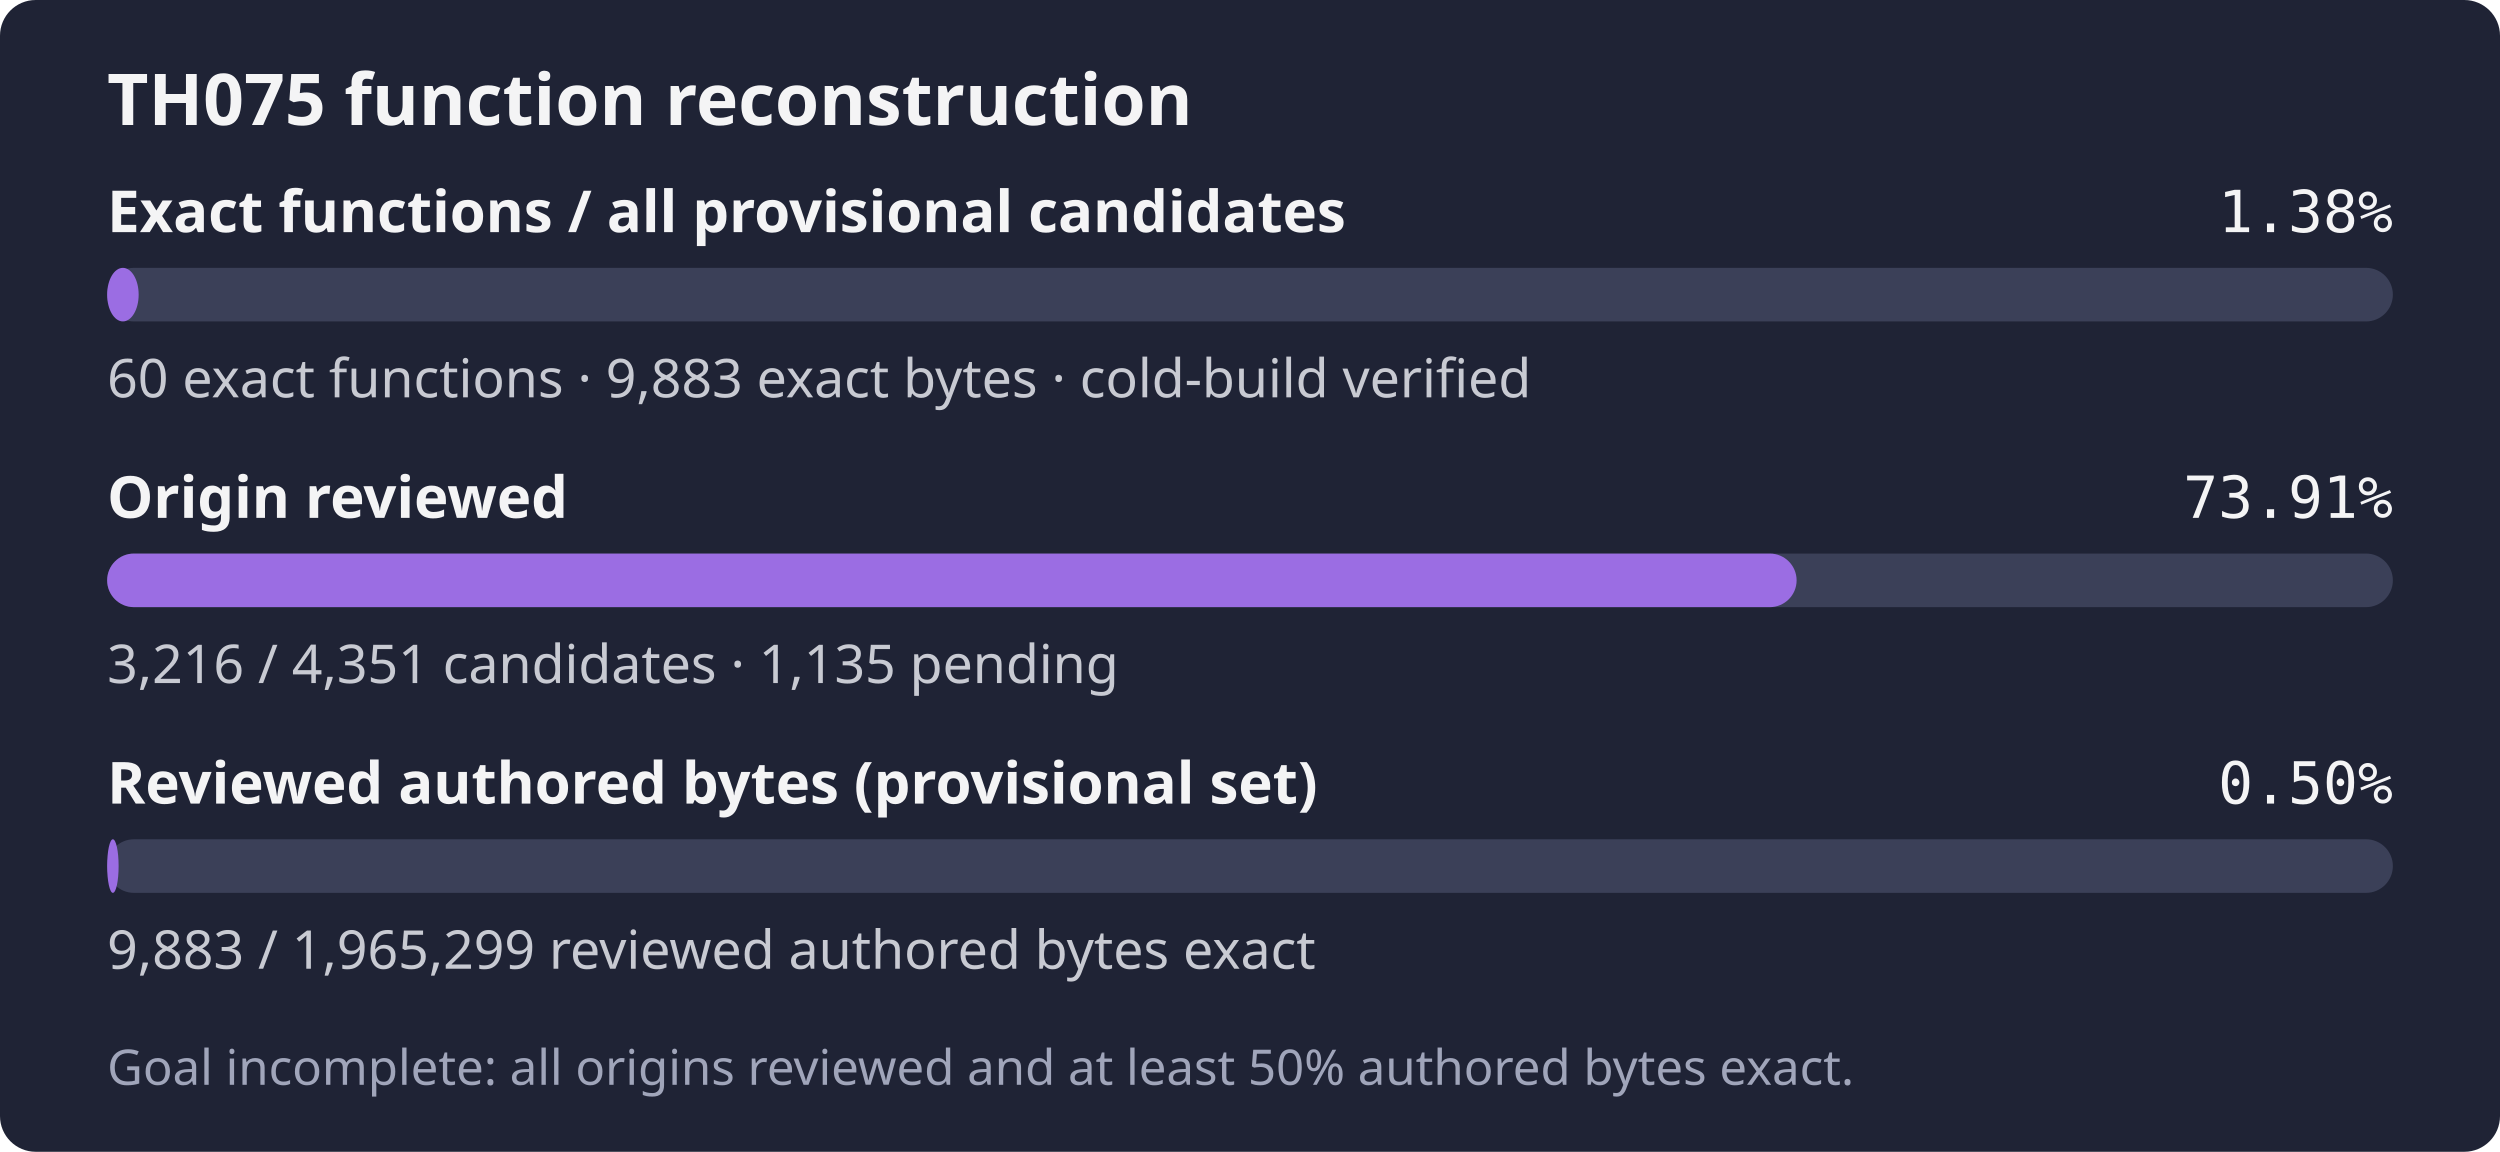
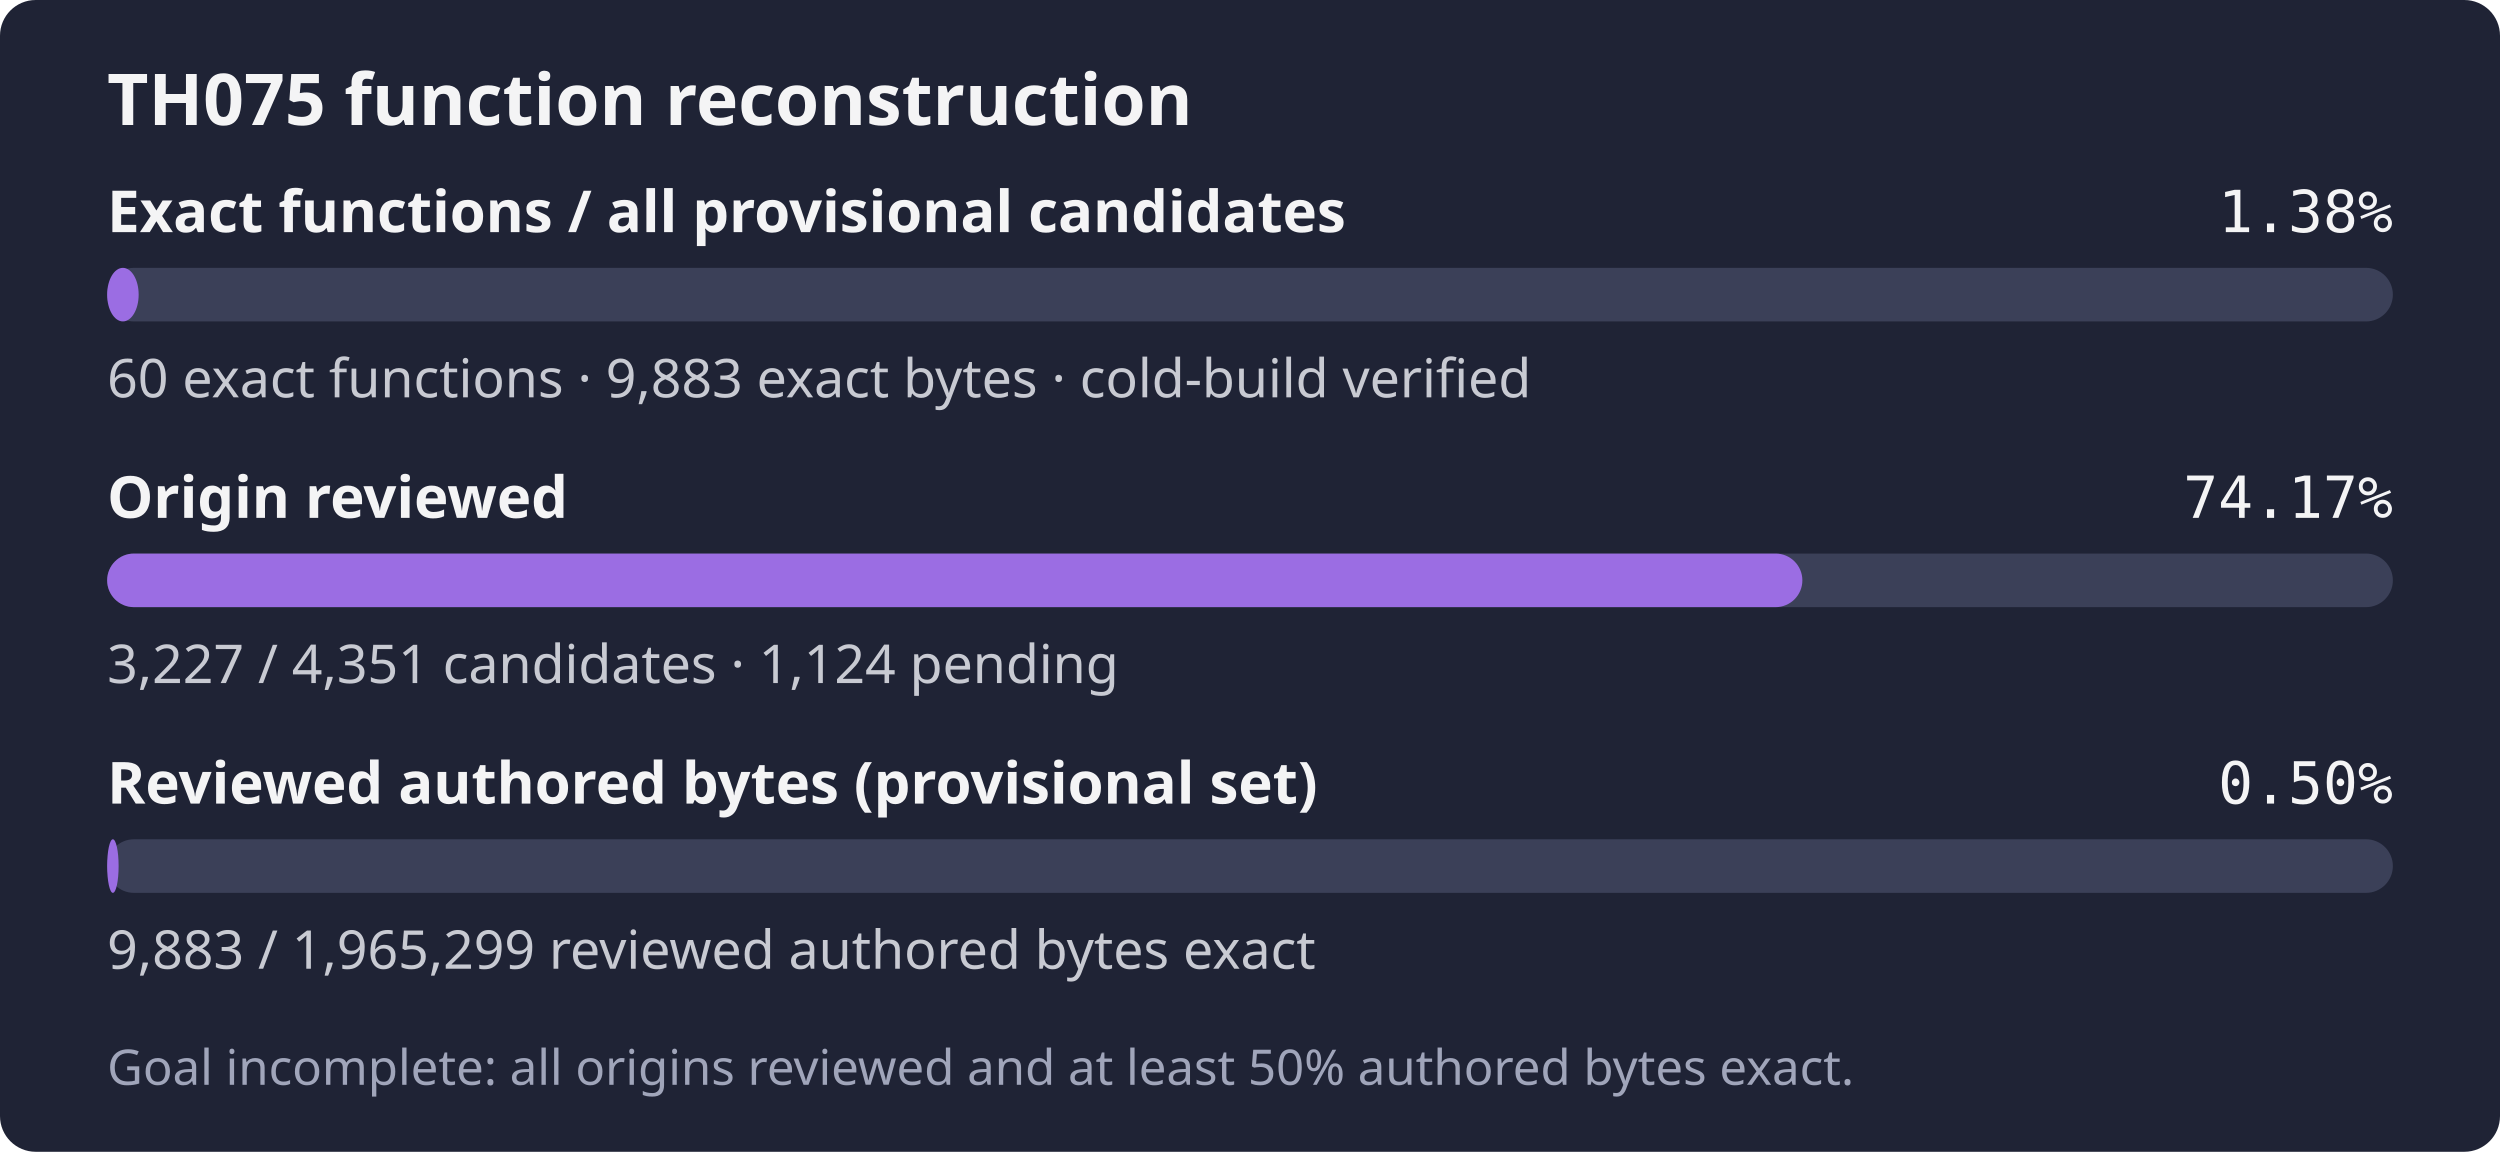
- <svg xmlns="http://www.w3.org/2000/svg" width="560" height="258" role="img" aria-label="TH075: 60 exact functions, 9,883 exact bytes; 3,216 of 4,351 candidates reviewed; Goal incomplete: all origins reviewed and at least 50% authored bytes exact.">
+ <svg xmlns="http://www.w3.org/2000/svg" width="560" height="258" role="img" aria-label="TH075: 60 exact functions, 9,883 exact bytes; 3,227 of 4,351 candidates reviewed; Goal incomplete: all origins reviewed and at least 50% authored bytes exact.">
  <rect width="560" height="258" rx="8" fill="#1f2335" />
  <text x="24" y="28" fill="#f4f4f5" font-family="sans-serif" font-size="16" font-weight="600">TH075 function reconstruction</text>
  <text x="24" y="52" fill="#f4f4f5" font-family="sans-serif" font-size="13" font-weight="600">Exact functions / all provisional candidates</text>
  <text x="536" y="52" fill="#f4f4f5" text-anchor="end" font-family="monospace" font-size="13">1.38%</text>
  <rect x="24" y="60" width="512" height="12" rx="6" fill="#3b4058" />
  <rect x="24" y="60" width="7.06" height="12" rx="6" fill="#9b6de3" />
  <text x="24" y="89" fill="#c8cad2" font-family="sans-serif" font-size="12">60 exact functions · 9,883 exact bytes · cold-build verified</text>
  <text x="24" y="116" fill="#f4f4f5" font-family="sans-serif" font-size="13" font-weight="600">Origin reviewed</text>
-   <text x="536" y="116" fill="#f4f4f5" text-anchor="end" font-family="monospace" font-size="13">73.91%</text>
+   <text x="536" y="116" fill="#f4f4f5" text-anchor="end" font-family="monospace" font-size="13">74.17%</text>
  <rect x="24" y="124" width="512" height="12" rx="6" fill="#3b4058" />
-   <rect x="24" y="124" width="378.44" height="12" rx="6" fill="#9b6de3" />
-   <text x="24" y="153" fill="#c8cad2" font-family="sans-serif" font-size="12">3,216 / 4,351 candidates · 1,135 pending</text>
+   <rect x="24" y="124" width="379.73" height="12" rx="6" fill="#9b6de3" />
+   <text x="24" y="153" fill="#c8cad2" font-family="sans-serif" font-size="12">3,227 / 4,351 candidates · 1,124 pending</text>
  <text x="24" y="180" fill="#f4f4f5" font-family="sans-serif" font-size="13" font-weight="600">Reviewed authored bytes (provisional set)</text>
  <text x="536" y="180" fill="#f4f4f5" text-anchor="end" font-family="monospace" font-size="13">0.50%</text>
  <rect x="24" y="188" width="512" height="12" rx="6" fill="#3b4058" />
  <rect x="24" y="188" width="2.57" height="12" rx="6" fill="#9b6de3" />
  <text x="24" y="217" fill="#c8cad2" font-family="sans-serif" font-size="12">9,883 / 1,965,299 reviewed authored bytes exact</text>
  <text x="24" y="243" fill="#a0a5ba" font-family="sans-serif" font-size="11">Goal incomplete: all origins reviewed and at least 50% authored bytes exact.</text>
</svg>
